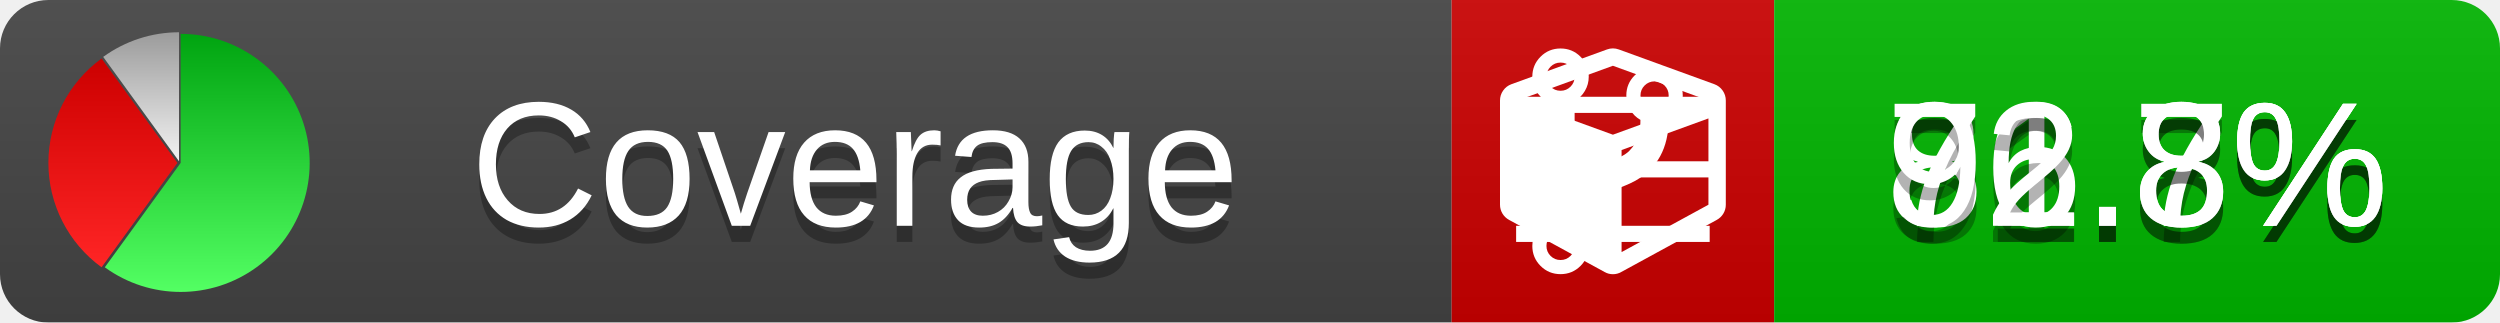
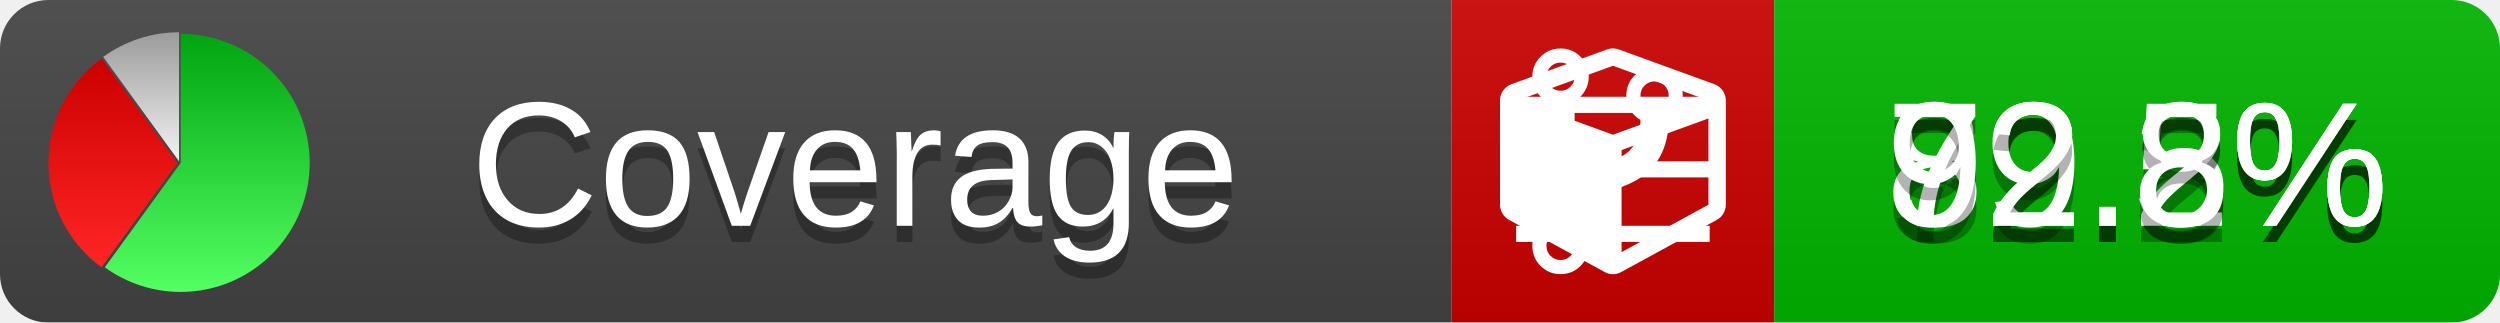
<svg xmlns="http://www.w3.org/2000/svg" xmlns:xlink="http://www.w3.org/1999/xlink" width="155" height="20">
  <style type="text/css">
          
            @keyframes fade1 {
                0% { visibility: visible; opacity: 1; }
               27% { visibility: visible; opacity: 1; }
               33% { visibility: hidden; opacity: 0; }
               60% { visibility: hidden; opacity: 0; }
               66% { visibility: hidden; opacity: 0; }
               93% { visibility: hidden; opacity: 0; }
              100% { visibility: visible; opacity: 1; }
            }
            @keyframes fade2 {
                0% { visibility: hidden; opacity: 0; }
               27% { visibility: hidden; opacity: 0; }
               33% { visibility: visible; opacity: 1; }
               60% { visibility: visible; opacity: 1; }
               66% { visibility: hidden; opacity: 0; }
               93% { visibility: hidden; opacity: 0; }
              100% { visibility: hidden; opacity: 0; }
            }
            @keyframes fade3 {
                0% { visibility: hidden; opacity: 0; }
               27% { visibility: hidden; opacity: 0; }
               33% { visibility: hidden; opacity: 0; }
               60% { visibility: hidden; opacity: 0; }
               66% { visibility: visible; opacity: 1; }
               93% { visibility: visible; opacity: 1; }
              100% { visibility: hidden; opacity: 0; }
            }
            .linecoverage {
                animation-duration: 15s;
                animation-name: fade1;
                animation-iteration-count: infinite;
            }
            .branchcoverage {
                animation-duration: 15s;
                animation-name: fade2;
                animation-iteration-count: infinite;
            }
            .methodcoverage {
                animation-duration: 15s;
                animation-name: fade3;
                animation-iteration-count: infinite;
            }
          
    </style>
  <defs>
    <linearGradient id="gradient" x2="0" y2="100%">
      <stop offset="0" stop-color="#bbb" stop-opacity=".1" />
      <stop offset="1" stop-opacity=".1" />
    </linearGradient>
    <linearGradient id="green" x2="0" y2="100%">
      <stop offset="0" stop-color="#00A410" />
      <stop offset="1" stop-color="#53FF63" />
    </linearGradient>
    <linearGradient id="red" x2="0" y2="100%">
      <stop offset="0" stop-color="#C00" />
      <stop offset="1" stop-color="#FF2525" />
    </linearGradient>
    <linearGradient id="gray" x2="0" y2="100%">
      <stop offset="0" stop-color="#9B9B9B" />
      <stop offset="1" stop-color="#F3F3F3" />
    </linearGradient>
    <mask id="mask">
      <rect width="155" height="20" rx="3" fill="#fff" />
    </mask>
    <g id="icon">
      <path style="fill:url(#green);" d="M205,202.5 l0,-200 a200,200 0 1,1 -117.558,361.803 z" />
      <path style="fill:url(#red);" d="M200,202.5 l-117.558,161.803 a200,200 0 0,1 0,-323.607 z" />
      <path style="fill:url(#gray);" d="M202.5,200 l-117.558,-161.803 a200,200 0 0,1 117.558,-38.196 z" />
    </g>
  </defs>
  <g mask="url(#mask)">
    <rect x="0" y="0" width="90" height="20" fill="#444" />
    <rect x="90" y="0" width="20" height="20" fill="#c00" />
    <rect x="110" y="0" width="45" height="20" fill="#00B600" />
    <rect x="0" y="0" width="155" height="20" fill="url(#gradient)" />
  </g>
  <g>
    <path class="linecoverage" stroke="#fff" d="M94 6.5 h12 M94 10.5 h12 M94 14.5 h12" />
    <path class="branchcoverage" fill="#fff" d="m 97.628,15.247 q 0,-0.364 -0.255,-0.619 -0.255,-0.255 -0.619,-0.255 -0.364,0 -0.619,0.255 -0.255,0.255 -0.255,0.619 0,0.364 0.255,0.619 0.255,0.255 0.619,0.255 0.364,0 0.619,-0.255 0.255,-0.255 0.255,-0.619 z m 0,-10.493 q 0,-0.364 -0.255,-0.619 -0.255,-0.255 -0.619,-0.255 -0.364,0 -0.619,0.255 -0.255,0.255 -0.255,0.619 0,0.364 0.255,0.619 0.255,0.255 0.619,0.255 0.364,0 0.619,-0.255 0.255,-0.255 0.255,-0.619 z m 5.83,1.166 q 0,-0.364 -0.255,-0.619 -0.255,-0.255 -0.619,-0.255 -0.364,0 -0.619,0.255 -0.255,0.255 -0.255,0.619 0,0.364 0.255,0.619 0.255,0.255 0.619,0.255 0.364,0 0.619,-0.255 0.255,-0.255 0.255,-0.619 z m 0.874,0 q 0,0.474 -0.237,0.879 -0.237,0.405 -0.638,0.633 -0.018,2.614 -2.059,3.771 -0.619,0.346 -1.849,0.738 -1.166,0.364 -1.544,0.647 -0.378,0.282 -0.378,0.911 l 0,0.237 q 0.401,0.228 0.638,0.633 0.237,0.405 0.237,0.879 0,0.729 -0.51,1.239 -0.51,0.51 -1.239,0.51 -0.729,0 -1.239,-0.51 -0.51,-0.51 -0.51,-1.239 0,-0.474 0.237,-0.879 0.237,-0.405 0.638,-0.633 l 0,-7.469 q -0.401,-0.228 -0.638,-0.633 -0.237,-0.405 -0.237,-0.879 0,-0.729 0.51,-1.239 0.51,-0.51 1.239,-0.51 0.729,0 1.239,0.51 0.51,0.51 0.51,1.239 0,0.474 -0.237,0.879 -0.237,0.405 -0.638,0.633 l 0,4.527 q 0.492,-0.237 1.403,-0.519 0.501,-0.155 0.797,-0.269 0.296,-0.114 0.642,-0.282 0.346,-0.169 0.537,-0.36 0.191,-0.191 0.369,-0.465 0.178,-0.273 0.255,-0.633 0.077,-0.36 0.077,-0.833 -0.401,-0.228 -0.638,-0.633 -0.237,-0.405 -0.237,-0.879 0,-0.729 0.51,-1.239 0.51,-0.51 1.239,-0.51 0.729,0 1.239,0.51 0.51,0.51 0.51,1.239 z" />
    <path class="methodcoverage" fill="#fff" d="m 100.538,15.629 5.385,-2.936 v -5.351 l -5.385,1.96 z M 100,8.351 105.873,6.214 100,4.077 94.127,6.214 Z m 7,-2.12 v 6.462 q 0,0.294 -0.151,0.547 -0.151,0.252 -0.412,0.395 l -5.923,3.231 q -0.236,0.135 -0.513,0.135 -0.278,0 -0.513,-0.135 l -5.923,-3.231 Q 93.303,13.492 93.151,13.239 93,12.987 93,12.692 v -6.462 q 0,-0.337 0.194,-0.614 0.194,-0.278 0.513,-0.395 l 5.923,-2.154 q 0.185,-0.067 0.37,-0.067 0.185,0 0.37,0.067 l 5.923,2.154 q 0.32,0.118 0.513,0.395 Q 107,5.894 107,6.231 Z" />
  </g>
  <g fill="#fff" text-anchor="middle" font-family="Verdana,Arial,Geneva,sans-serif" font-size="11">
    <a xlink:href="https://github.com/danielpalme/ReportGenerator" target="_top">
      <use xlink:href="#icon" transform="translate(3,2) scale(.04)" />
    </a>
    <text x="53" y="15" fill="#010101" fill-opacity=".3">Coverage</text>
    <text x="53" y="14" fill="#fff">Coverage</text>
-     <text class="linecoverage" x="132.5" y="15" fill="#010101" fill-opacity=".3">81.7%</text>
-     <text class="linecoverage" x="132.5" y="14">81.7%</text>
-     <text class="branchcoverage" x="132.5" y="15" fill="#010101" fill-opacity=".3">76.8%</text>
-     <text class="branchcoverage" x="132.5" y="14">76.8%</text>
+     <text class="linecoverage" x="132.5" y="15" fill="#010101" fill-opacity=".3">82.5%</text>
+     <text class="linecoverage" x="132.5" y="14">82.5%</text>
+     <text class="branchcoverage" x="132.5" y="15" fill="#010101" fill-opacity=".3">79.2%</text>
+     <text class="branchcoverage" x="132.5" y="14">79.2%</text>
    <text class="methodcoverage" x="132.5" y="15" fill="#010101" fill-opacity=".3">92.8%</text>
    <text class="methodcoverage" x="132.5" y="14">92.8%</text>
  </g>
  <g>
    <rect class="linecoverage" x="90" y="0" width="65" height="20" fill-opacity="0" />
    <rect class="branchcoverage" x="90" y="0" width="65" height="20" fill-opacity="0" />
    <rect class="methodcoverage" x="90" y="0" width="65" height="20" fill-opacity="0" />
  </g>
</svg>
